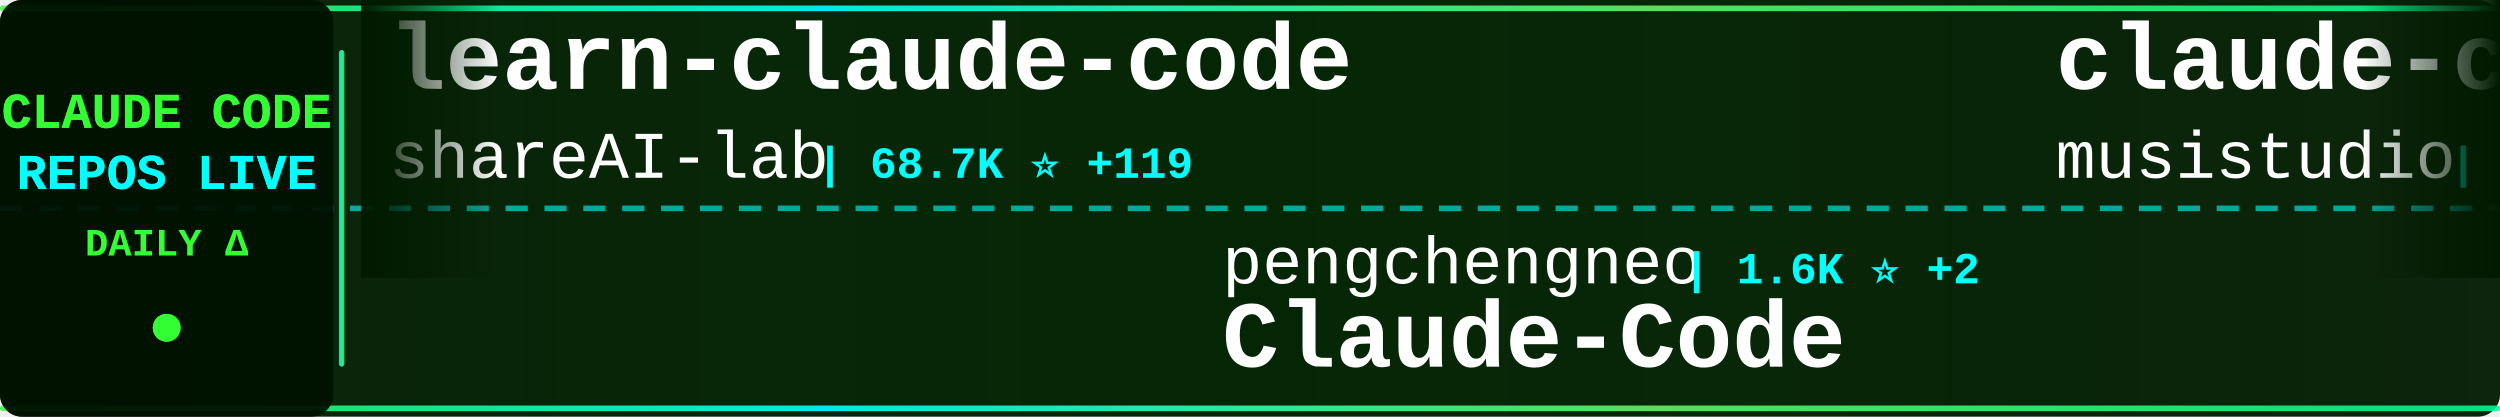
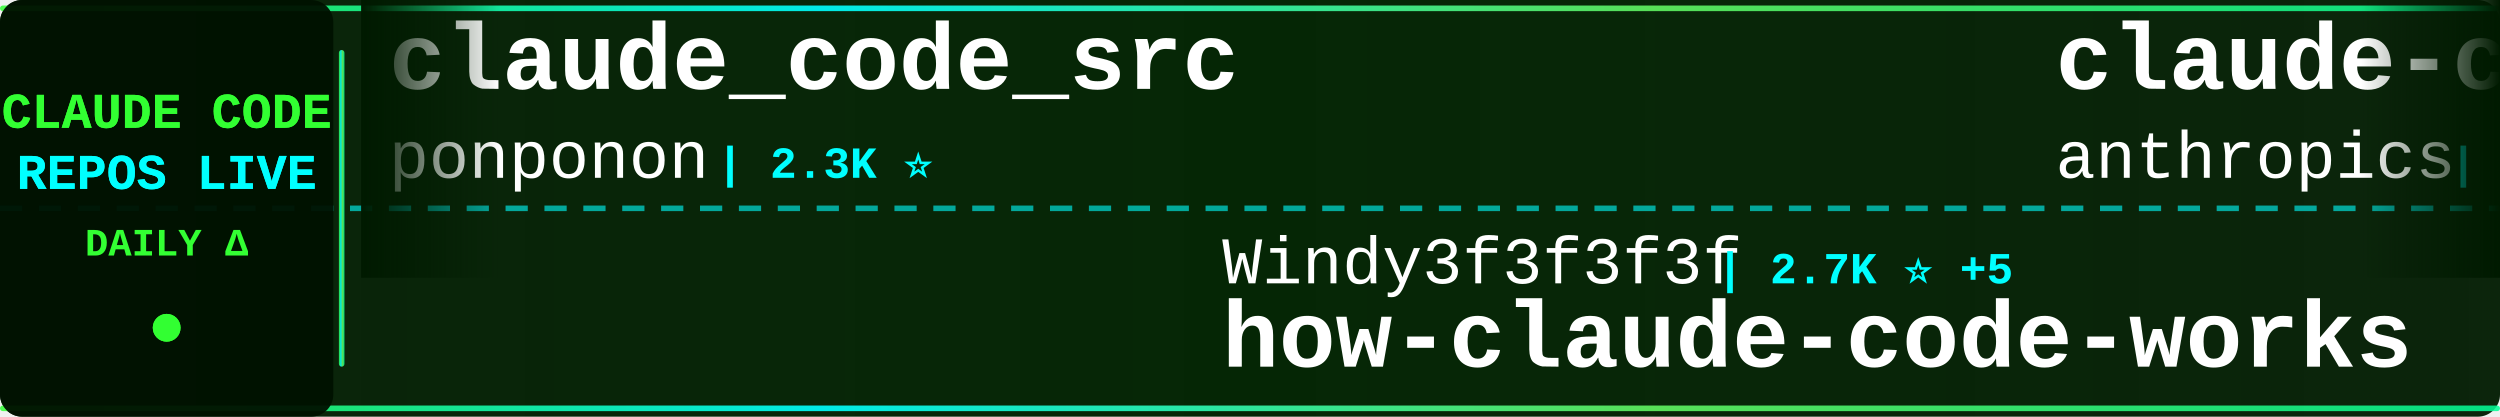
<svg xmlns="http://www.w3.org/2000/svg" width="900" height="150">
  <defs>
    <linearGradient id="tickerBg" x1="0%" y1="0%" x2="100%" y2="0%">
      <stop offset="0%" style="stop-color:#001a00;stop-opacity:0.95" />
      <stop offset="50%" style="stop-color:#002200;stop-opacity:0.98" />
      <stop offset="100%" style="stop-color:#001a00;stop-opacity:0.95" />
    </linearGradient>
    <linearGradient id="borderGrad" x1="0%" y1="0%" x2="100%" y2="0%">
      <stop offset="0%" style="stop-color:#33ff33;stop-opacity:0.85">
        <animate attributeName="stop-opacity" values="0.85;1;0.85" dur="2s" repeatCount="indefinite" />
      </stop>
      <stop offset="33%" style="stop-color:#00ffff;stop-opacity:0.9">
        <animate attributeName="stop-opacity" values="0.9;1;0.9" dur="2.2s" repeatCount="indefinite" />
      </stop>
      <stop offset="66%" style="stop-color:#66ff66;stop-opacity:0.85">
        <animate attributeName="stop-opacity" values="0.85;1;0.85" dur="1.8s" repeatCount="indefinite" />
      </stop>
      <stop offset="100%" style="stop-color:#00ff99;stop-opacity:0.85">
        <animate attributeName="stop-opacity" values="0.85;1;0.85" dur="2s" repeatCount="indefinite" />
      </stop>
    </linearGradient>
    <filter id="textGlow">
      <feGaussianBlur stdDeviation="0.1" result="coloredBlur" />
      <feMerge>
        <feMergeNode in="coloredBlur" />
        <feMergeNode in="SourceGraphic" />
      </feMerge>
    </filter>
    <filter id="metricGlow">
      <feGaussianBlur stdDeviation="0.2" result="coloredBlur" />
      <feMerge>
        <feMergeNode in="coloredBlur" />
        <feMergeNode in="SourceGraphic" />
      </feMerge>
    </filter>
    <linearGradient id="leftFade" x1="0%" y1="0%" x2="100%" y2="0%">
      <stop offset="0%" style="stop-color:#001a00;stop-opacity:1" />
      <stop offset="100%" style="stop-color:#001a00;stop-opacity:0" />
    </linearGradient>
    <linearGradient id="rightFade" x1="0%" y1="0%" x2="100%" y2="0%">
      <stop offset="0%" style="stop-color:#001a00;stop-opacity:0" />
      <stop offset="100%" style="stop-color:#001a00;stop-opacity:1" />
    </linearGradient>
  </defs>
  <rect width="900" height="150" fill="url(#tickerBg)" rx="8" />
  <rect x="0" y="2" width="900" height="2" fill="url(#borderGrad)" rx="1" />
  <rect x="0" y="146" width="900" height="2" fill="url(#borderGrad)" rx="1" />
  <line x1="0" y1="75" x2="900" y2="75" stroke="#00ffff" stroke-width="2" stroke-dasharray="8 6" opacity="0.6" />
  <rect x="0" y="0" width="120" height="150" fill="#001100" opacity="0.95" rx="8" />
  <text x="60" y="46" font-family="'Courier New', monospace" font-size="18" font-weight="bold" fill="#33ff33" text-anchor="middle" filter="url(#textGlow)">
    CLAUDE CODE
  </text>
  <text x="60" y="68" font-family="'Courier New', monospace" font-size="18" font-weight="bold" fill="#00ffff" text-anchor="middle" filter="url(#textGlow)">
    REPOS LIVE
  </text>
  <text x="60" y="92" font-family="'Courier New', monospace" font-size="14" font-weight="bold" fill="#33ff33" text-anchor="middle">
    DAILY Δ
  </text>
  <circle cx="60" cy="118" r="5" fill="#33ff33" filter="url(#metricGlow)">
    <animate attributeName="r" values="4;6;4" dur="1.5s" repeatCount="indefinite" />
    <animate attributeName="opacity" values="0.6;1;0.6" dur="1.5s" repeatCount="indefinite" />
  </circle>
  <rect x="122" y="18" width="2" height="114" fill="url(#borderGrad)" rx="1" />
  <clipPath id="tickerClip">
    <rect x="130" y="0" width="770" height="150" />
  </clipPath>
  <g clip-path="url(#tickerClip)">
    <g id="tickerItems">
      <animateTransform attributeName="transform" attributeType="XML" type="translate" from="0 0" to="-3000 0" dur="54s" repeatCount="indefinite" />
      <g transform="translate(0, 0)">
-         <text x="140" y="32" font-family="'Courier New', monospace" font-size="34" font-weight="bold" fill="#ffffff">learn-claude-code</text>
-         <text x="140" y="64" font-family="'Courier New', monospace" font-size="24" font-weight="normal" fill="#ffffff" opacity="1.0">shareAI-lab</text>
-         <text x="294" y="64" font-family="'Courier New', monospace" font-size="16" font-weight="bold" fill="#00ffff"> | 68.7K ⭐ +119</text>
+         <text x="140" y="32" font-family="'Courier New', monospace" font-size="34" font-weight="bold" fill="#ffffff">claude_code_src</text>
+         <text x="140" y="64" font-family="'Courier New', monospace" font-size="24" font-weight="normal" fill="#ffffff" opacity="1.0">ponponon</text>
+         <text x="258" y="64" font-family="'Courier New', monospace" font-size="16" font-weight="bold" fill="#00ffff"> | 2.3K ⭐</text>
      </g>
      <g transform="translate(300, 0)">
-         <text x="140" y="102" font-family="'Courier New', monospace" font-size="24" font-weight="normal" fill="#ffffff" opacity="1.0">pengchengneo</text>
-         <text x="306" y="102" font-family="'Courier New', monospace" font-size="16" font-weight="bold" fill="#00ffff"> | 1.6K ⭐ +2</text>
-         <text x="140" y="132" font-family="'Courier New', monospace" font-size="34" font-weight="bold" fill="#ffffff">Claude-Code</text>
+         <text x="140" y="102" font-family="'Courier New', monospace" font-size="24" font-weight="normal" fill="#ffffff" opacity="1.0">Windy3f3f3f3f</text>
+         <text x="318" y="102" font-family="'Courier New', monospace" font-size="16" font-weight="bold" fill="#00ffff"> | 2.7K ⭐ +5</text>
+         <text x="140" y="132" font-family="'Courier New', monospace" font-size="34" font-weight="bold" fill="#ffffff">how-claude-code-works</text>
      </g>
      <g transform="translate(600, 0)">
-         <text x="140" y="32" font-family="'Courier New', monospace" font-size="34" font-weight="bold" fill="#ffffff">claude-code-router</text>
-         <text x="140" y="64" font-family="'Courier New', monospace" font-size="24" font-weight="normal" fill="#ffffff" opacity="1.0">musistudio</text>
-         <text x="282" y="64" font-family="'Courier New', monospace" font-size="16" font-weight="bold" fill="#00ffff"> | 35.4K ⭐ +24</text>
+         <text x="140" y="32" font-family="'Courier New', monospace" font-size="34" font-weight="bold" fill="#ffffff">claude-code-security-rev...</text>
+         <text x="140" y="64" font-family="'Courier New', monospace" font-size="24" font-weight="normal" fill="#ffffff" opacity="1.0">anthropics</text>
+         <text x="282" y="64" font-family="'Courier New', monospace" font-size="16" font-weight="bold" fill="#00ffff"> | 5.4K ⭐ +13</text>
      </g>
      <g transform="translate(900, 0)">
-         <text x="140" y="102" font-family="'Courier New', monospace" font-size="24" font-weight="normal" fill="#ffffff" opacity="1.0">Chachamaru127</text>
-         <text x="318" y="102" font-family="'Courier New', monospace" font-size="16" font-weight="bold" fill="#00ffff"> | 2.9K ⭐ +10</text>
-         <text x="140" y="132" font-family="'Courier New', monospace" font-size="34" font-weight="bold" fill="#ffffff">claude-code-harness</text>
+         <text x="140" y="102" font-family="'Courier New', monospace" font-size="24" font-weight="normal" fill="#ffffff" opacity="1.0">Maciek-roboblog</text>
+         <text x="342" y="102" font-family="'Courier New', monospace" font-size="16" font-weight="bold" fill="#00ffff"> | 8.3K ⭐ +7</text>
+         <text x="140" y="132" font-family="'Courier New', monospace" font-size="34" font-weight="bold" fill="#ffffff">Claude-Code-Usage-Monito...</text>
      </g>
      <g transform="translate(1200, 0)">
-         <text x="140" y="32" font-family="'Courier New', monospace" font-size="34" font-weight="bold" fill="#ffffff">claude-code-action</text>
-         <text x="140" y="64" font-family="'Courier New', monospace" font-size="24" font-weight="normal" fill="#ffffff" opacity="1.0">anthropics</text>
-         <text x="282" y="64" font-family="'Courier New', monospace" font-size="16" font-weight="bold" fill="#00ffff"> | 8.2K ⭐ +14</text>
+         <text x="140" y="32" font-family="'Courier New', monospace" font-size="34" font-weight="bold" fill="#ffffff">free-claude-code</text>
+         <text x="140" y="64" font-family="'Courier New', monospace" font-size="24" font-weight="normal" fill="#ffffff" opacity="1.0">Alishahryar1</text>
+         <text x="306" y="64" font-family="'Courier New', monospace" font-size="16" font-weight="bold" fill="#00ffff"> | 37.3K ⭐ +153</text>
      </g>
      <g transform="translate(1500, 0)">
        <text x="140" y="102" font-family="'Courier New', monospace" font-size="24" font-weight="normal" fill="#ffffff" opacity="1.0">Windy3f3f3f3f</text>
-         <text x="318" y="102" font-family="'Courier New', monospace" font-size="16" font-weight="bold" fill="#00ffff"> | 2.7K ⭐ +7</text>
+         <text x="318" y="102" font-family="'Courier New', monospace" font-size="16" font-weight="bold" fill="#00ffff"> | 1.5K ⭐ +3</text>
+         <text x="140" y="132" font-family="'Courier New', monospace" font-size="34" font-weight="bold" fill="#ffffff">claude-code-from-scratch</text>
+       </g>
+       <g transform="translate(1800, 0)">
+         <text x="140" y="32" font-family="'Courier New', monospace" font-size="34" font-weight="bold" fill="#ffffff">claude-code-my-workflow</text>
+         <text x="140" y="64" font-family="'Courier New', monospace" font-size="24" font-weight="normal" fill="#ffffff" opacity="1.0">pedrohcgs</text>
+         <text x="270" y="64" font-family="'Courier New', monospace" font-size="16" font-weight="bold" fill="#00ffff"> | 1.3K ⭐ +1</text>
+       </g>
+       <g transform="translate(2100, 0)">
+         <text x="140" y="102" font-family="'Courier New', monospace" font-size="24" font-weight="normal" fill="#ffffff" opacity="1.0">repowise-dev</text>
+         <text x="306" y="102" font-family="'Courier New', monospace" font-size="16" font-weight="bold" fill="#00ffff"> | 1.1K ⭐ +1</text>
+         <text x="140" y="132" font-family="'Courier New', monospace" font-size="34" font-weight="bold" fill="#ffffff">claude-code-prompts</text>
+       </g>
+       <g transform="translate(2400, 0)">
+         <text x="140" y="32" font-family="'Courier New', monospace" font-size="34" font-weight="bold" fill="#ffffff">claude-code-analysis</text>
+         <text x="140" y="64" font-family="'Courier New', monospace" font-size="24" font-weight="normal" fill="#ffffff" opacity="1.0">liuup</text>
+         <text x="222" y="64" font-family="'Courier New', monospace" font-size="16" font-weight="bold" fill="#00ffff"> | 3.3K ⭐ +10</text>
+       </g>
+       <g transform="translate(2700, 0)">
+         <text x="140" y="102" font-family="'Courier New', monospace" font-size="24" font-weight="normal" fill="#ffffff" opacity="1.0">luyao618</text>
+         <text x="258" y="102" font-family="'Courier New', monospace" font-size="16" font-weight="bold" fill="#00ffff"> | 1.6K ⭐</text>
+         <text x="140" y="132" font-family="'Courier New', monospace" font-size="34" font-weight="bold" fill="#ffffff">Claude-Code-Source-Study</text>
+       </g>
+       <g transform="translate(3000, 0)">
+         <text x="140" y="32" font-family="'Courier New', monospace" font-size="34" font-weight="bold" fill="#ffffff">claude_code_src</text>
+         <text x="140" y="64" font-family="'Courier New', monospace" font-size="24" font-weight="normal" fill="#ffffff" opacity="1.0">ponponon</text>
+         <text x="258" y="64" font-family="'Courier New', monospace" font-size="16" font-weight="bold" fill="#00ffff"> | 2.3K ⭐</text>
+       </g>
+       <g transform="translate(3300, 0)">
+         <text x="140" y="102" font-family="'Courier New', monospace" font-size="24" font-weight="normal" fill="#ffffff" opacity="1.0">Windy3f3f3f3f</text>
+         <text x="318" y="102" font-family="'Courier New', monospace" font-size="16" font-weight="bold" fill="#00ffff"> | 2.7K ⭐ +5</text>
        <text x="140" y="132" font-family="'Courier New', monospace" font-size="34" font-weight="bold" fill="#ffffff">how-claude-code-works</text>
      </g>
-       <g transform="translate(1800, 0)">
-         <text x="140" y="32" font-family="'Courier New', monospace" font-size="34" font-weight="bold" fill="#ffffff">claude-code-source</text>
-         <text x="140" y="64" font-family="'Courier New', monospace" font-size="24" font-weight="normal" fill="#ffffff" opacity="1.0">AprilNEA</text>
-         <text x="258" y="64" font-family="'Courier New', monospace" font-size="16" font-weight="bold" fill="#00ffff"> | 387 ⭐</text>
-       </g>
-       <g transform="translate(2100, 0)">
-         <text x="140" y="102" font-family="'Courier New', monospace" font-size="24" font-weight="normal" fill="#ffffff" opacity="1.0">OrcaWhisper</text>
-         <text x="294" y="102" font-family="'Courier New', monospace" font-size="16" font-weight="bold" fill="#00ffff"> | 79 ⭐</text>
-         <text x="140" y="132" font-family="'Courier New', monospace" font-size="34" font-weight="bold" fill="#ffffff">Claude-Code</text>
-       </g>
-       <g transform="translate(2400, 0)">
-         <text x="140" y="32" font-family="'Courier New', monospace" font-size="34" font-weight="bold" fill="#ffffff">claude-code-plugins-plus...</text>
-         <text x="140" y="64" font-family="'Courier New', monospace" font-size="24" font-weight="normal" fill="#ffffff" opacity="1.0">jeremylongshore</text>
-         <text x="342" y="64" font-family="'Courier New', monospace" font-size="16" font-weight="bold" fill="#00ffff"> | 2.4K ⭐ +3</text>
-       </g>
-       <g transform="translate(2700, 0)">
-         <text x="140" y="102" font-family="'Courier New', monospace" font-size="24" font-weight="normal" fill="#ffffff" opacity="1.0">anthropics</text>
-         <text x="282" y="102" font-family="'Courier New', monospace" font-size="16" font-weight="bold" fill="#00ffff"> | 155.9K ⭐ +339</text>
-         <text x="140" y="132" font-family="'Courier New', monospace" font-size="34" font-weight="bold" fill="#ffffff">skills</text>
-       </g>
-       <g transform="translate(3000, 0)">
-         <text x="140" y="32" font-family="'Courier New', monospace" font-size="34" font-weight="bold" fill="#ffffff">learn-claude-code</text>
-         <text x="140" y="64" font-family="'Courier New', monospace" font-size="24" font-weight="normal" fill="#ffffff" opacity="1.0">shareAI-lab</text>
-         <text x="294" y="64" font-family="'Courier New', monospace" font-size="16" font-weight="bold" fill="#00ffff"> | 68.7K ⭐ +119</text>
-       </g>
-       <g transform="translate(3300, 0)">
-         <text x="140" y="102" font-family="'Courier New', monospace" font-size="24" font-weight="normal" fill="#ffffff" opacity="1.0">pengchengneo</text>
-         <text x="306" y="102" font-family="'Courier New', monospace" font-size="16" font-weight="bold" fill="#00ffff"> | 1.6K ⭐ +2</text>
-         <text x="140" y="132" font-family="'Courier New', monospace" font-size="34" font-weight="bold" fill="#ffffff">Claude-Code</text>
-       </g>
      <g transform="translate(3600, 0)">
-         <text x="140" y="32" font-family="'Courier New', monospace" font-size="34" font-weight="bold" fill="#ffffff">claude-code-router</text>
-         <text x="140" y="64" font-family="'Courier New', monospace" font-size="24" font-weight="normal" fill="#ffffff" opacity="1.0">musistudio</text>
-         <text x="282" y="64" font-family="'Courier New', monospace" font-size="16" font-weight="bold" fill="#00ffff"> | 35.4K ⭐ +24</text>
+         <text x="140" y="32" font-family="'Courier New', monospace" font-size="34" font-weight="bold" fill="#ffffff">claude-code-security-rev...</text>
+         <text x="140" y="64" font-family="'Courier New', monospace" font-size="24" font-weight="normal" fill="#ffffff" opacity="1.0">anthropics</text>
+         <text x="282" y="64" font-family="'Courier New', monospace" font-size="16" font-weight="bold" fill="#00ffff"> | 5.4K ⭐ +13</text>
      </g>
      <g transform="translate(3900, 0)">
-         <text x="140" y="102" font-family="'Courier New', monospace" font-size="24" font-weight="normal" fill="#ffffff" opacity="1.0">Chachamaru127</text>
-         <text x="318" y="102" font-family="'Courier New', monospace" font-size="16" font-weight="bold" fill="#00ffff"> | 2.9K ⭐ +10</text>
-         <text x="140" y="132" font-family="'Courier New', monospace" font-size="34" font-weight="bold" fill="#ffffff">claude-code-harness</text>
+         <text x="140" y="102" font-family="'Courier New', monospace" font-size="24" font-weight="normal" fill="#ffffff" opacity="1.0">Maciek-roboblog</text>
+         <text x="342" y="102" font-family="'Courier New', monospace" font-size="16" font-weight="bold" fill="#00ffff"> | 8.3K ⭐ +7</text>
+         <text x="140" y="132" font-family="'Courier New', monospace" font-size="34" font-weight="bold" fill="#ffffff">Claude-Code-Usage-Monito...</text>
      </g>
    </g>
  </g>
  <rect x="130" y="0" width="50" height="100" fill="url(#leftFade)" />
  <rect x="850" y="0" width="50" height="100" fill="url(#rightFade)" />
</svg>
